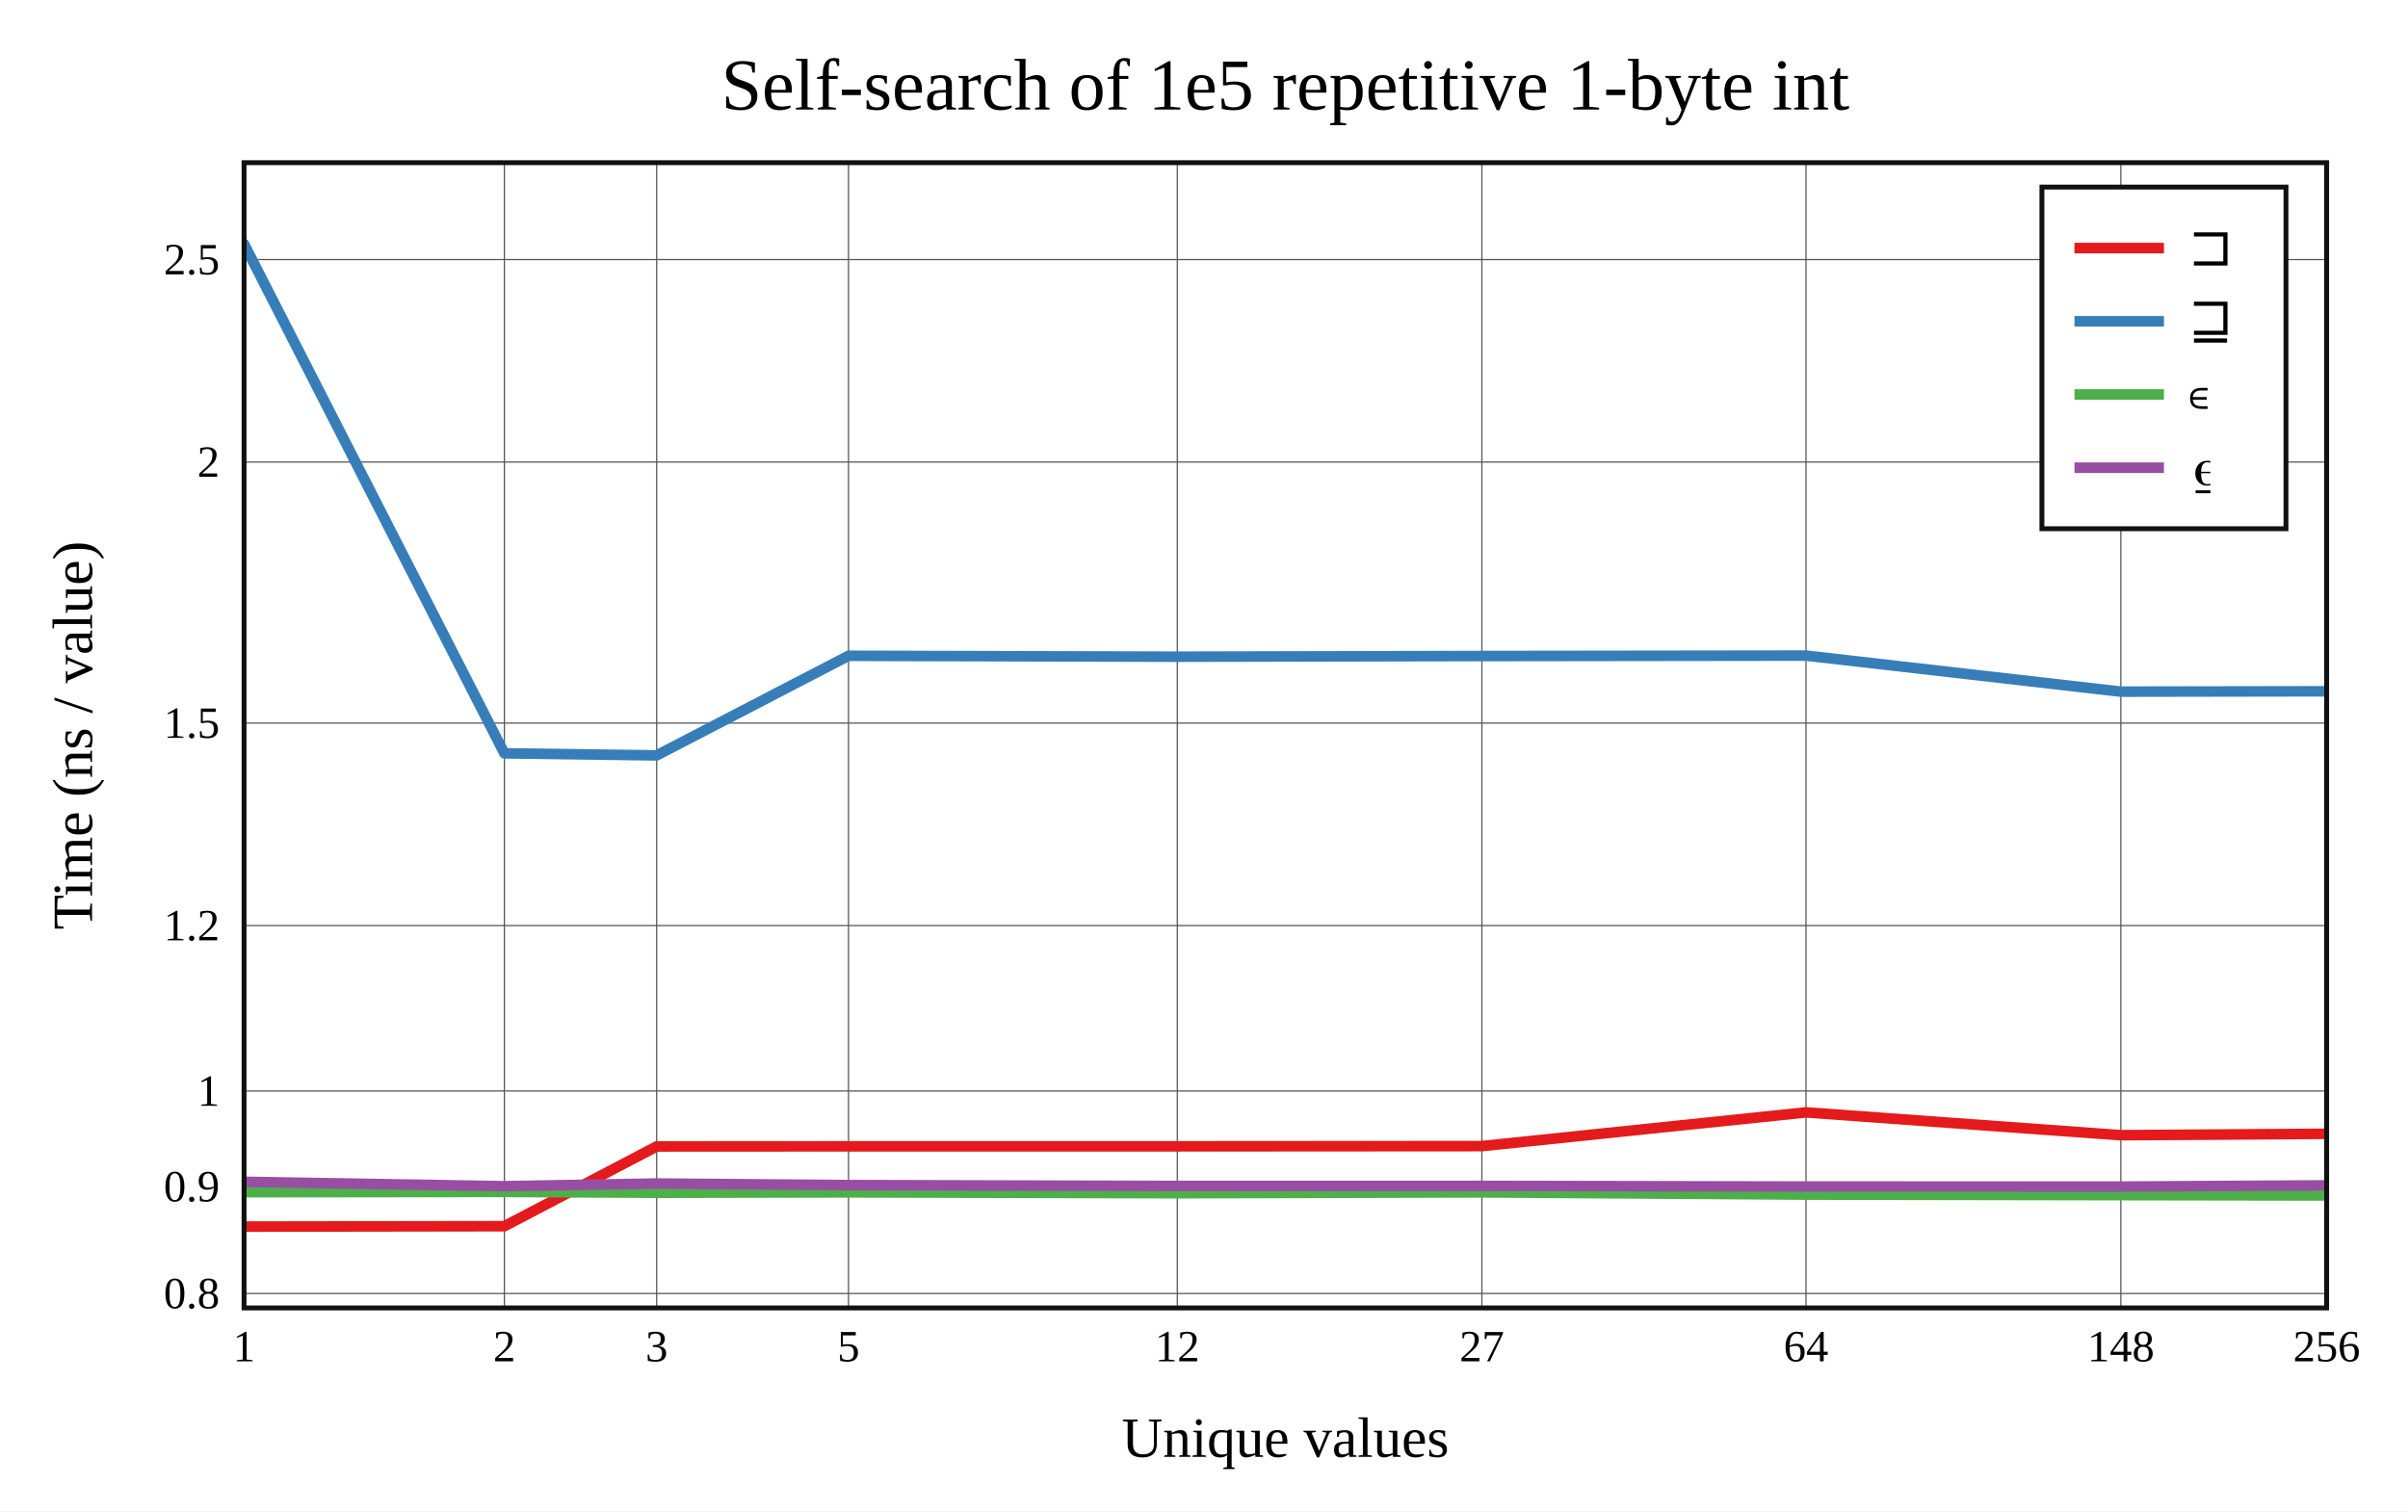
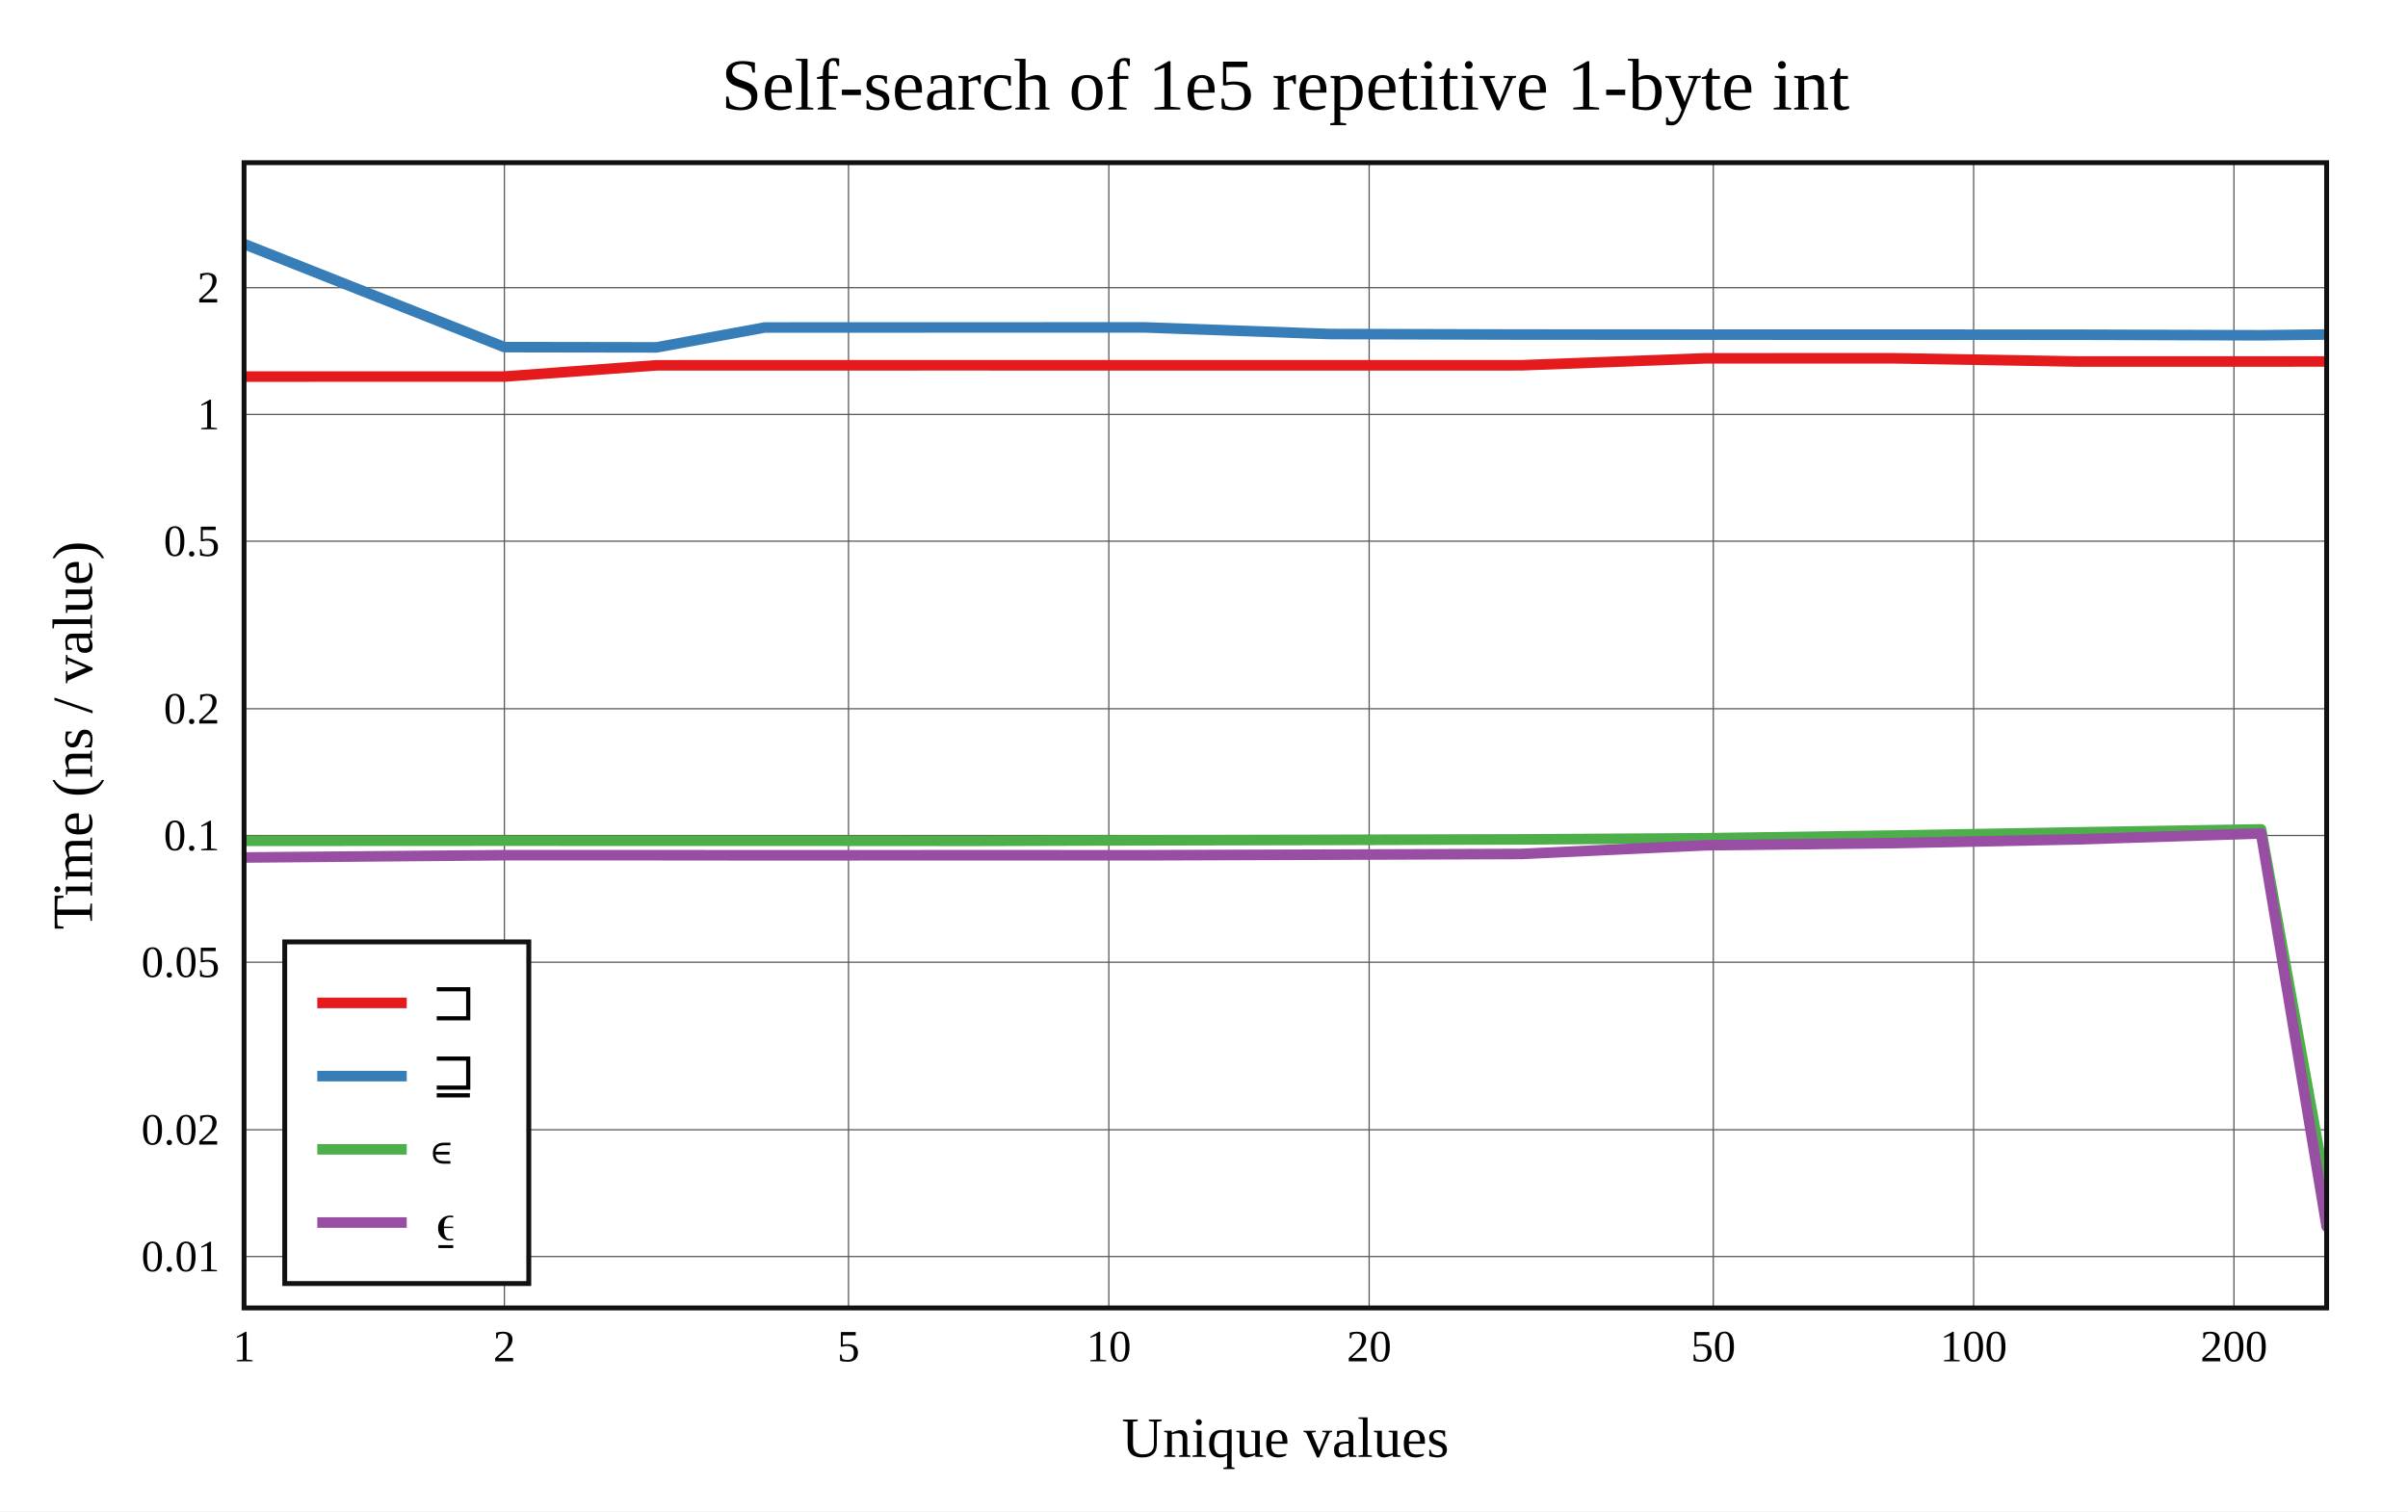
<svg xmlns="http://www.w3.org/2000/svg" viewBox="-60 -40 592 371.6" height="557.4" width="888">
  <g stroke-width="2.6" font-size="14px" text-anchor="middle">
    <defs>
      <clipPath id="clip">
        <rect x="0" y="0" width="512" height="281.6" />
      </clipPath>
    </defs>
    <rect fill="white" x="-60" y="-40" width="592" height="371.6" />
    <text dy="0.33em" font-size="18px" x="256" y="-19">Self-search of 1e5 repetitive 1-byte int</text>
    <text dy="0.33em" x="256" y="313.6">Unique values</text>
    <text dy="0.33em" transform="rotate(-90)" x="-140.8" y="-42">Time (ns / value)</text>
    <g stroke-width="0.3" stroke="#555">
      <path d="M64 0v281.6" />
-       <path d="M101.438 0v281.6" />
      <path d="M148.603 0v281.6" />
-       <path d="M229.438 0v281.6" />
-       <path d="M304.313 0v281.6" />
-       <path d="M384 0v281.6" />
-       <path d="M461.405 0v281.6" />
-       <path d="M0 278.047h512" />
-       <path d="M0 251.767h512" />
-       <path d="M0 228.26h512" />
-       <path d="M0 187.581h512" />
-       <path d="M0 137.794h512" />
-       <path d="M0 73.607h512" />
-       <path d="M0 23.82h512" />
+       <path d="M212.603 0v281.6" />
+       <path d="M276.603 0v281.6" />
+       <path d="M361.207 0v281.6" />
+       <path d="M425.207 0v281.6" />
+       <path d="M489.207 0v281.6" />
+       <path d="M0 268.958h512" />
+       <path d="M0 237.793h512" />
+       <path d="M0 196.596h512" />
+       <path d="M0 165.431h512" />
+       <path d="M0 134.266h512" />
+       <path d="M0 93.068h512" />
+       <path d="M0 61.903h512" />
+       <path d="M0 30.739h512" />
    </g>
    <g font-size="11px">
      <text dy="0.33em" x="0" y="291.1">1</text>
      <text dy="0.33em" x="64" y="291.1">2</text>
-       <text dy="0.33em" x="101.438" y="291.1">3</text>
      <text dy="0.33em" x="148.603" y="291.1">5</text>
-       <text dy="0.33em" x="229.438" y="291.1">12</text>
-       <text dy="0.33em" x="304.313" y="291.1">27</text>
-       <text dy="0.33em" x="384" y="291.1">64</text>
-       <text dy="0.33em" x="461.405" y="291.1">148</text>
-       <text dy="0.33em" x="512" y="291.1">256</text>
+       <text dy="0.33em" x="212.603" y="291.1">10</text>
+       <text dy="0.33em" x="276.603" y="291.1">20</text>
+       <text dy="0.33em" x="361.207" y="291.1">50</text>
+       <text dy="0.33em" x="425.207" y="291.1">100</text>
+       <text dy="0.33em" x="489.207" y="291.1">200</text>
      <g text-anchor="end">
-         <text dy="0.33em" x="-6" y="278.047">0.8</text>
-         <text dy="0.33em" x="-6" y="251.767">0.9</text>
-         <text dy="0.33em" x="-6" y="228.26">1</text>
-         <text dy="0.33em" x="-6" y="187.581">1.2</text>
-         <text dy="0.33em" x="-6" y="137.794">1.5</text>
-         <text dy="0.33em" x="-6" y="73.607">2</text>
-         <text dy="0.33em" x="-6" y="23.82">2.5</text>
+         <text dy="0.33em" x="-6" y="268.958">0.01</text>
+         <text dy="0.33em" x="-6" y="237.793">0.02</text>
+         <text dy="0.33em" x="-6" y="196.596">0.05</text>
+         <text dy="0.33em" x="-6" y="165.431">0.1</text>
+         <text dy="0.33em" x="-6" y="134.266">0.2</text>
+         <text dy="0.33em" x="-6" y="93.068">0.5</text>
+         <text dy="0.33em" x="-6" y="61.903">1</text>
+         <text dy="0.33em" x="-6" y="30.739">2</text>
      </g>
    </g>
    <g clip-path="url(#clip)" fill="none" stroke-linecap="round" stroke-linejoin="round">
-       <path stroke="#e41a1c" d="M0 261.6L64 261.502L101.438 241.891L148.603 241.865L229.438 241.859L304.313 241.809L384 233.519L461.405 239.128L512 238.783" />
-       <path stroke="#377eb8" d="M0 20L64 145.236L101.438 145.737L148.603 121.251L229.438 121.473L304.313 121.306L384 121.202L461.405 130.063L512 129.977" />
-       <path stroke="#4daf4a" d="M0 253.141L64 253.068L101.438 253.281L148.603 253.182L229.438 253.394L304.313 253.184L384 253.736L461.405 253.869L512 253.949" />
-       <path stroke="#984ea3" d="M0 250.581L64 251.669L101.438 251.006L148.603 251.394L229.438 251.607L304.313 251.592L384 251.746L461.405 251.761L512 251.456" />
+       <path stroke="#e41a1c" d="M0 52.593L64 52.586L101.438 49.826L128 49.814L179.671 49.813L221.404 49.816L266.875 49.818L314.041 49.813L359.341 48.104L405.75 48.1L450.841 48.89L495.884 48.887L512 48.876" />
+       <path stroke="#377eb8" d="M0 20L64 45.354L101.438 45.413L128 40.527L179.671 40.511L221.404 40.506L266.875 42.13L314.041 42.258L359.341 42.281L405.75 42.287L450.841 42.303L495.884 42.44L512 42.249" />
+       <path stroke="#4daf4a" d="M0 166.741L64 166.71L101.438 166.72L128 166.715L179.671 166.751L221.404 166.624L266.875 166.525L314.041 166.391L359.341 166.113L405.75 165.448L450.841 164.665L495.884 163.931L512 253.35" />
+       <path stroke="#984ea3" d="M0 170.843L64 170.279L101.438 170.28L128 170.305L179.671 170.287L221.404 170.296L266.875 170.143L314.041 169.975L359.341 167.842L405.75 167.306L450.841 166.378L495.884 164.93L512 261.6" />
    </g>
    <rect stroke-width="1.2" stroke="#111" fill="none" x="0" y="0" width="512" height="281.6" />
-     <g transform="translate(442,6)" text-anchor="start" font-size="13px">
+     <g transform="translate(10,191.6)" text-anchor="start" font-size="13px">
      <rect stroke-width="1.2" stroke="#111" fill="white" x="0" y="0" width="60" height="84" />
      <path stroke="#e41a1c" d="M8 15h22" />
      <path stroke="#377eb8" d="M8 33h22" />
      <path stroke="#4daf4a" d="M8 51h22" />
      <path stroke="#984ea3" d="M8 69h22" />
      <text dy="0.33em" x="36" y="15">⊐</text>
      <text dy="0.33em" x="36" y="33">⊒</text>
      <text dy="0.33em" x="36" y="51">∊</text>
      <text dy="0.33em" x="36" y="69">⍷</text>
    </g>
  </g>
</svg>
